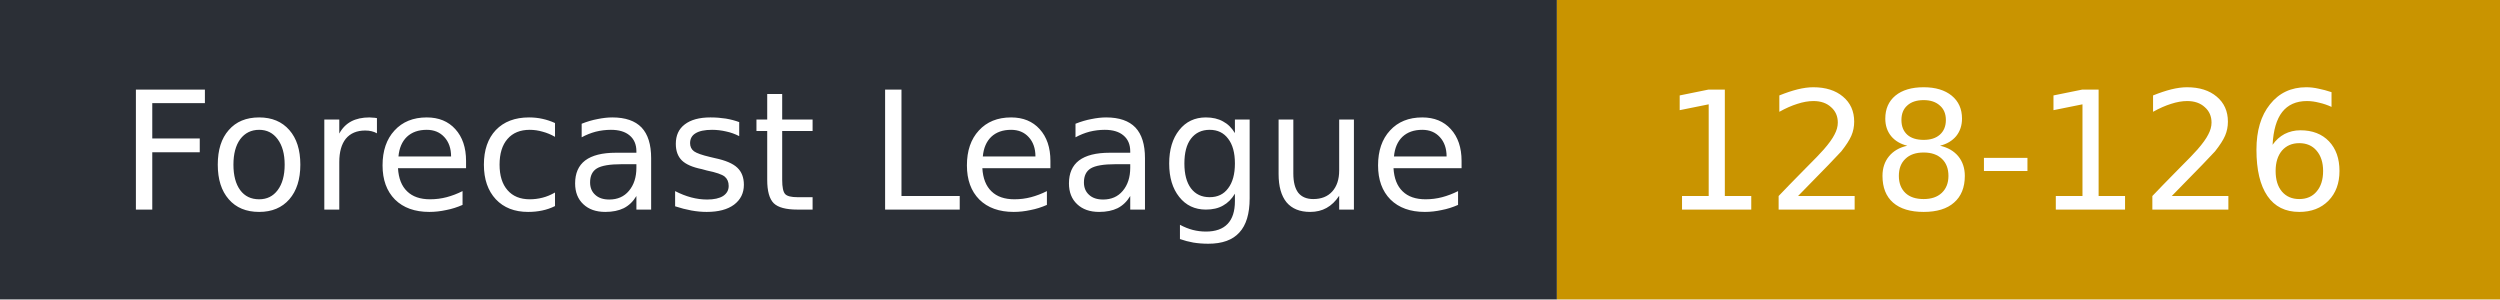
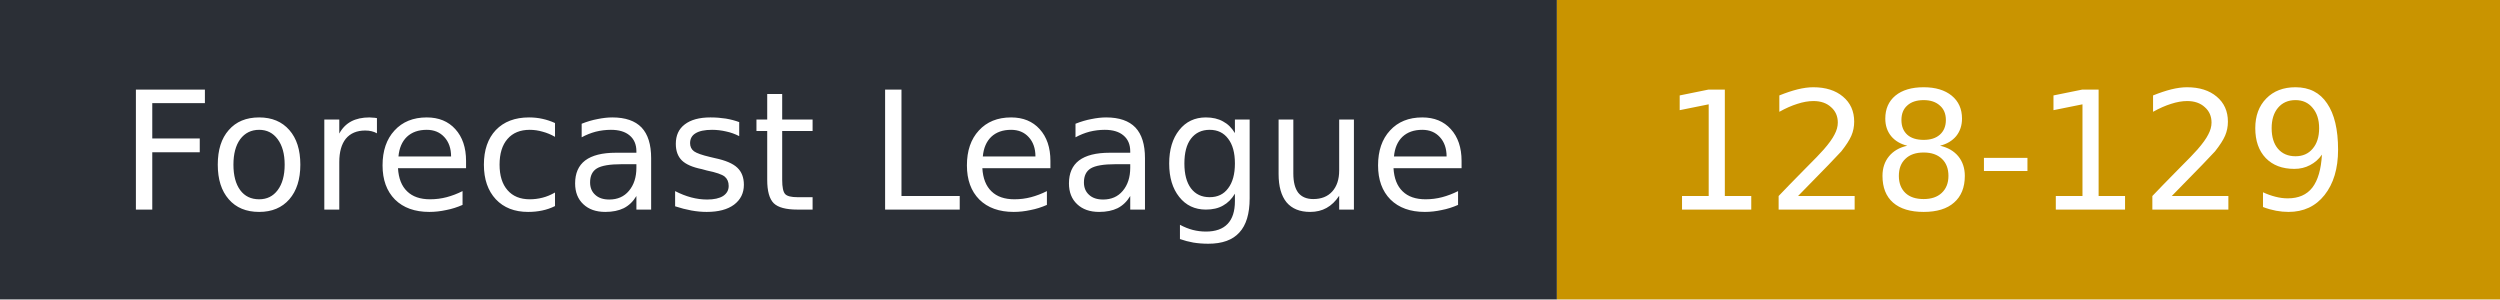
- <svg xmlns="http://www.w3.org/2000/svg" width="167" height="20" role="img" aria-label="Forecast League: 128-126">
+ <svg xmlns="http://www.w3.org/2000/svg" width="167" height="20" role="img" aria-label="Forecast League: 128-129">
  <rect width="104" height="20" fill="#2b2f36" />
  <rect x="104" width="63" height="20" fill="#c99400" />
  <g fill="#fff" font-family="Verdana,DejaVu Sans,sans-serif" font-size="11">
    <text x="8" y="14">Forecast League</text>
-     <text x="111" y="14">128-126</text>
+     <text x="111" y="14">128-129</text>
  </g>
</svg>
